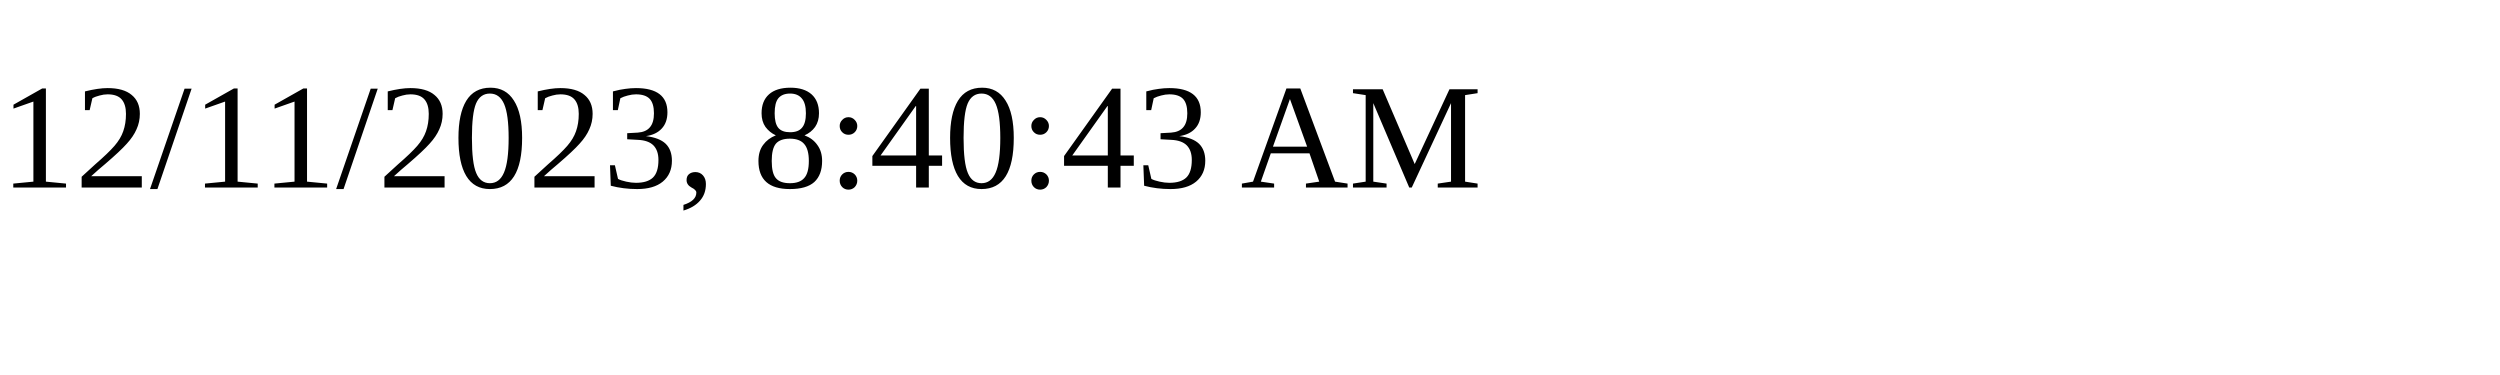
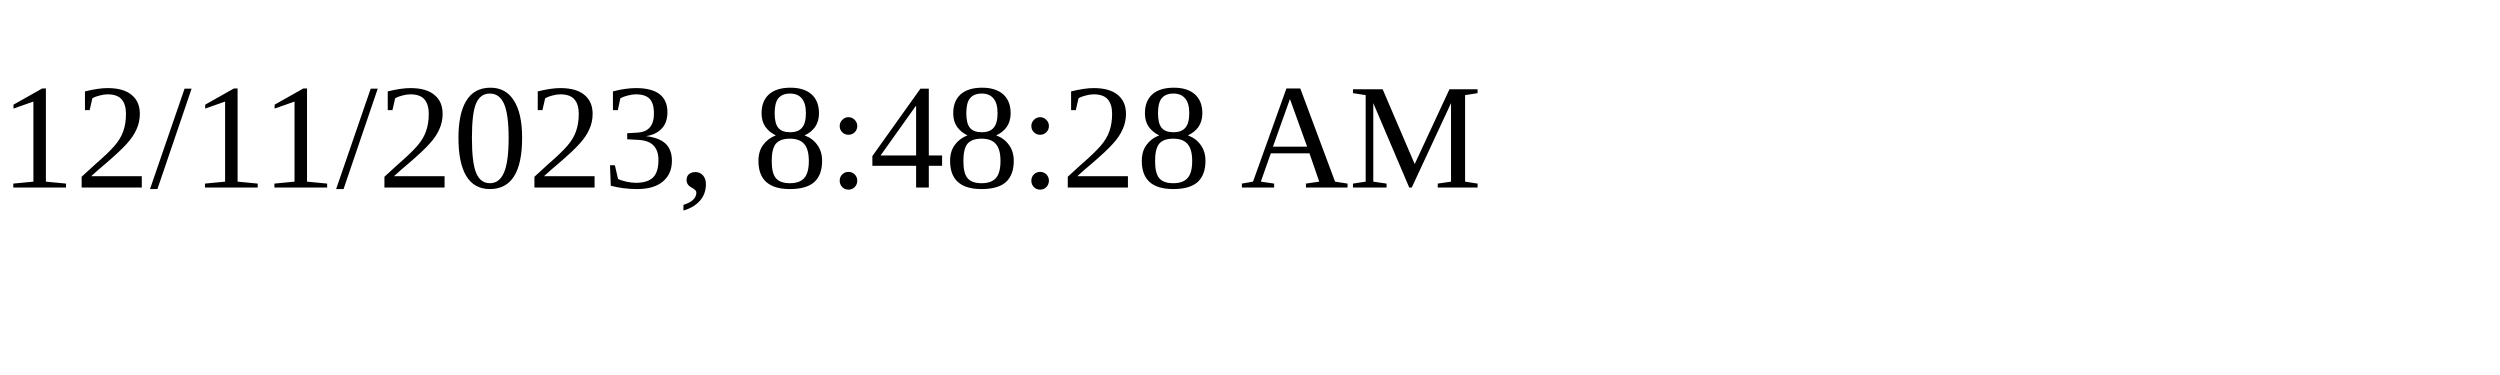
<svg xmlns="http://www.w3.org/2000/svg" height="30" width="200">
-   <text x="0" y="15">12/11/2023, 8:40:43 AM</text>
+   <text x="0" y="15">12/11/2023, 8:48:28 AM</text>
</svg>
